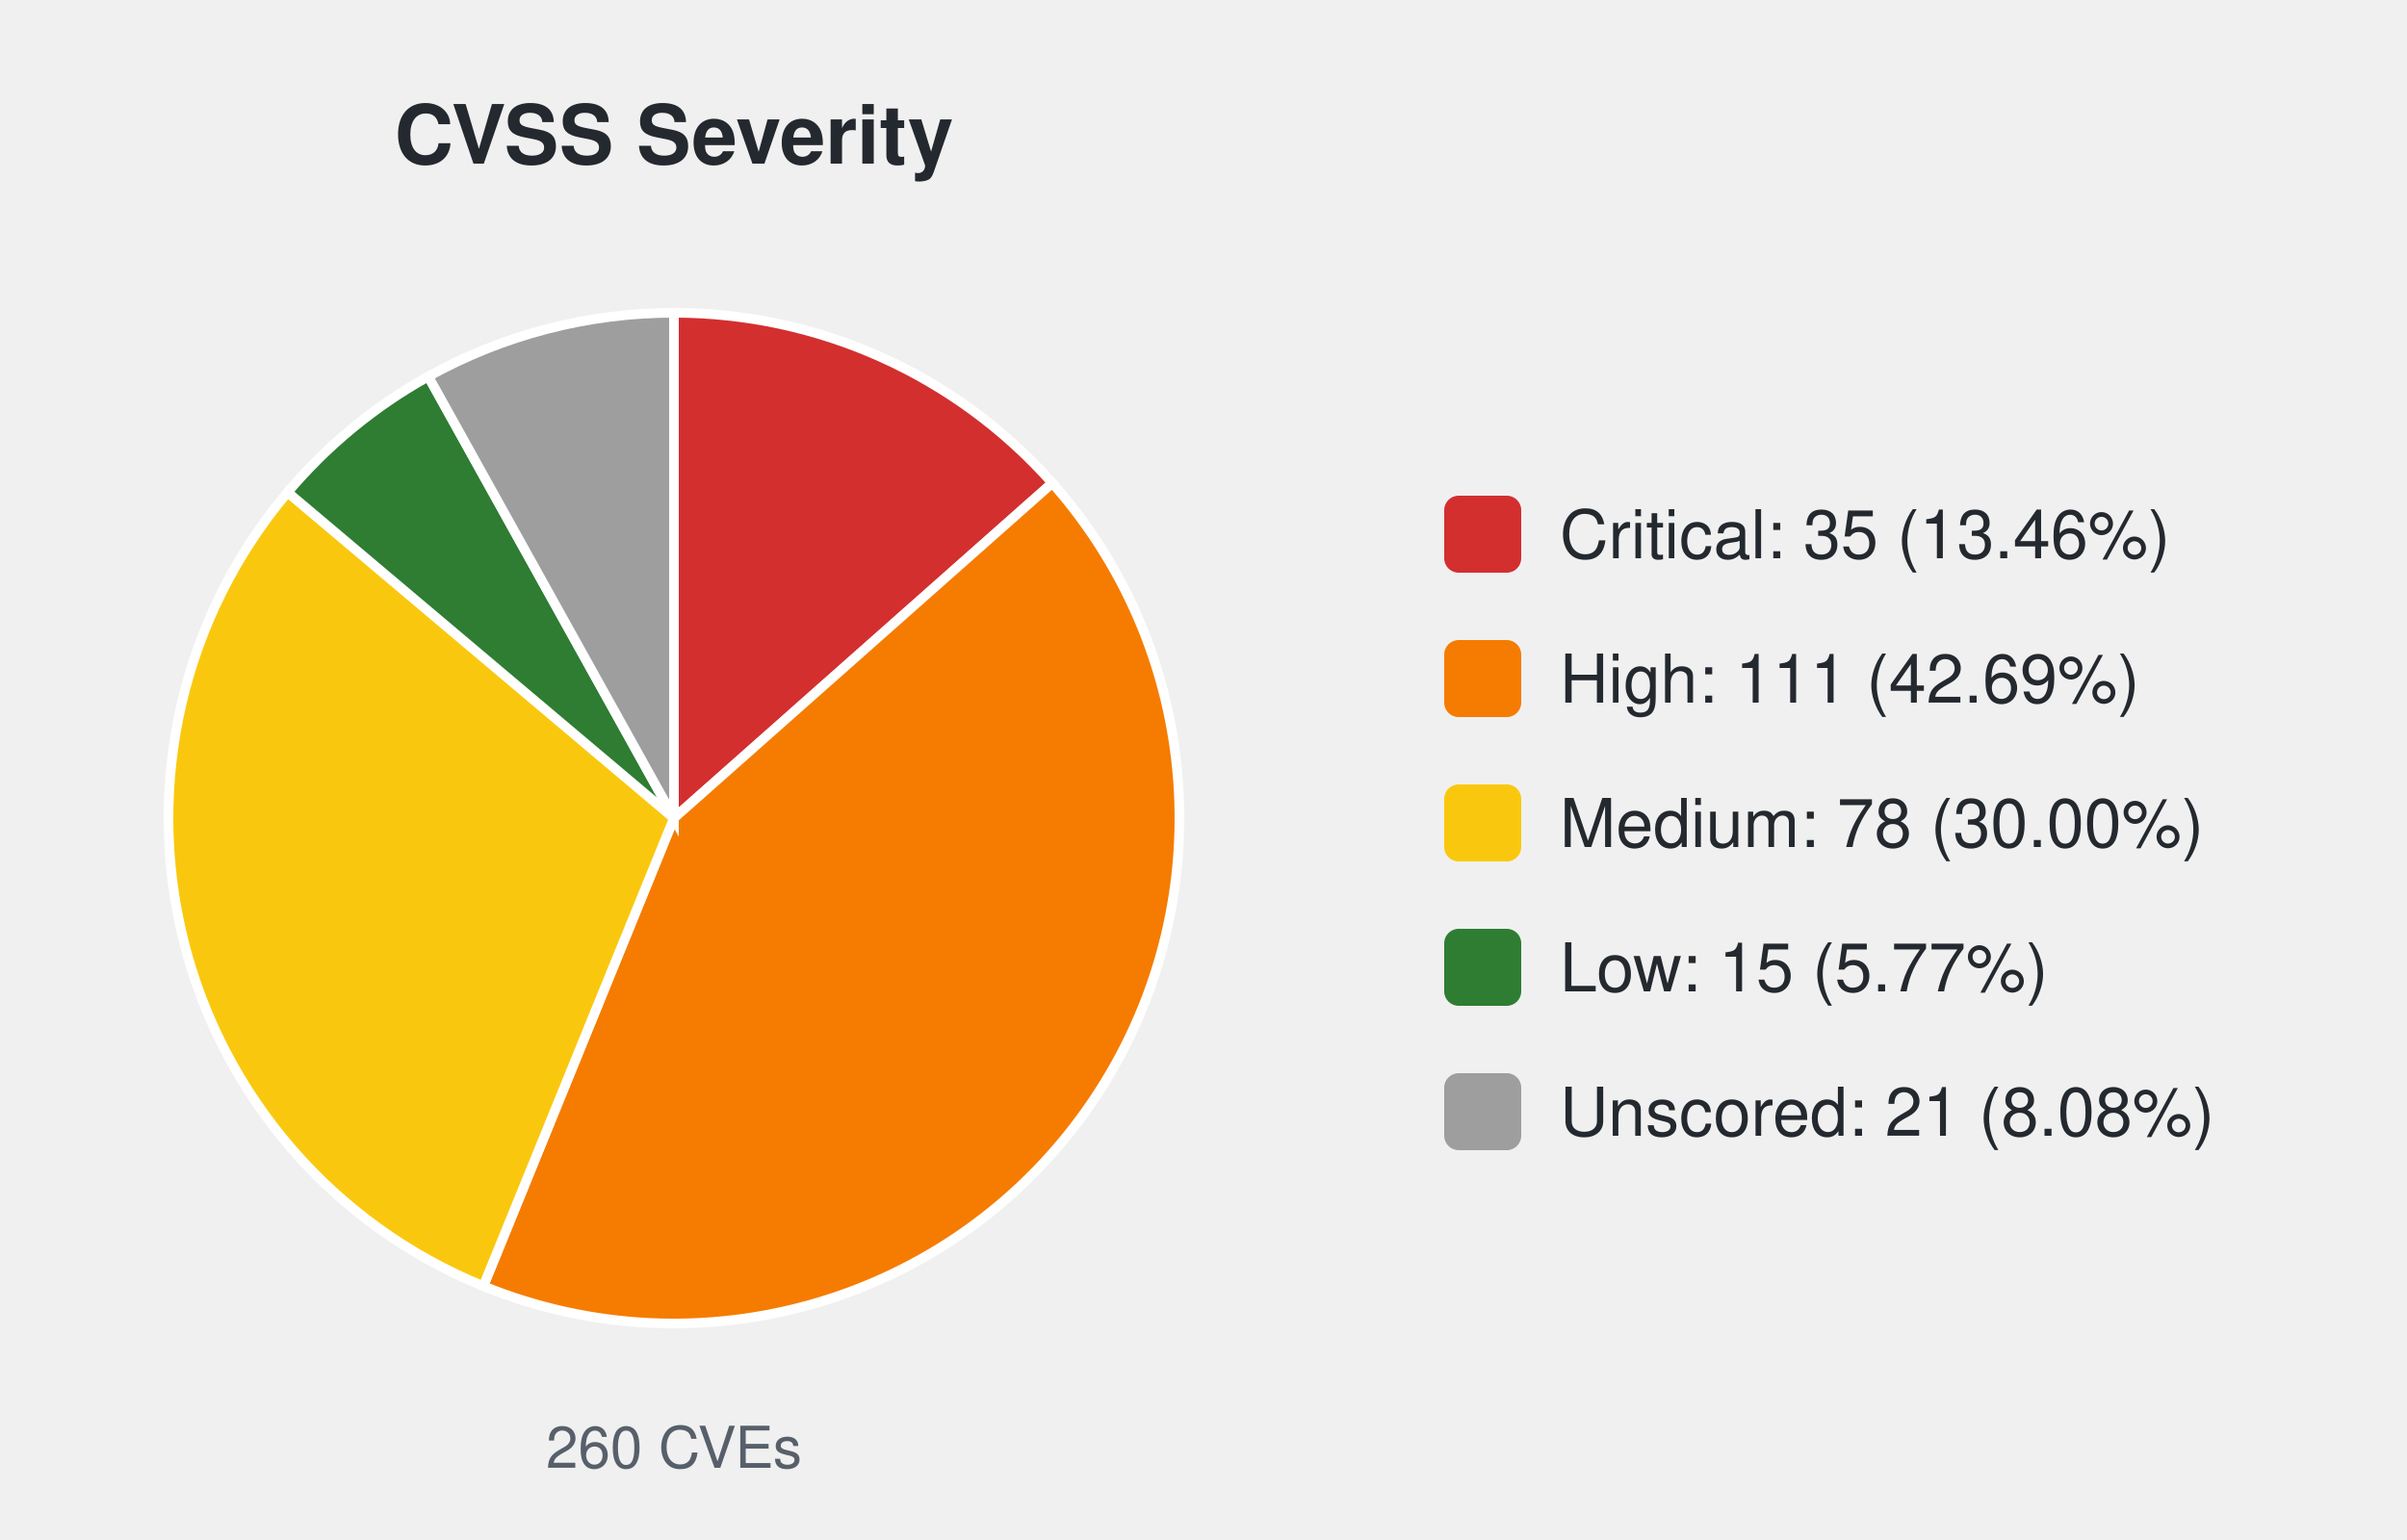
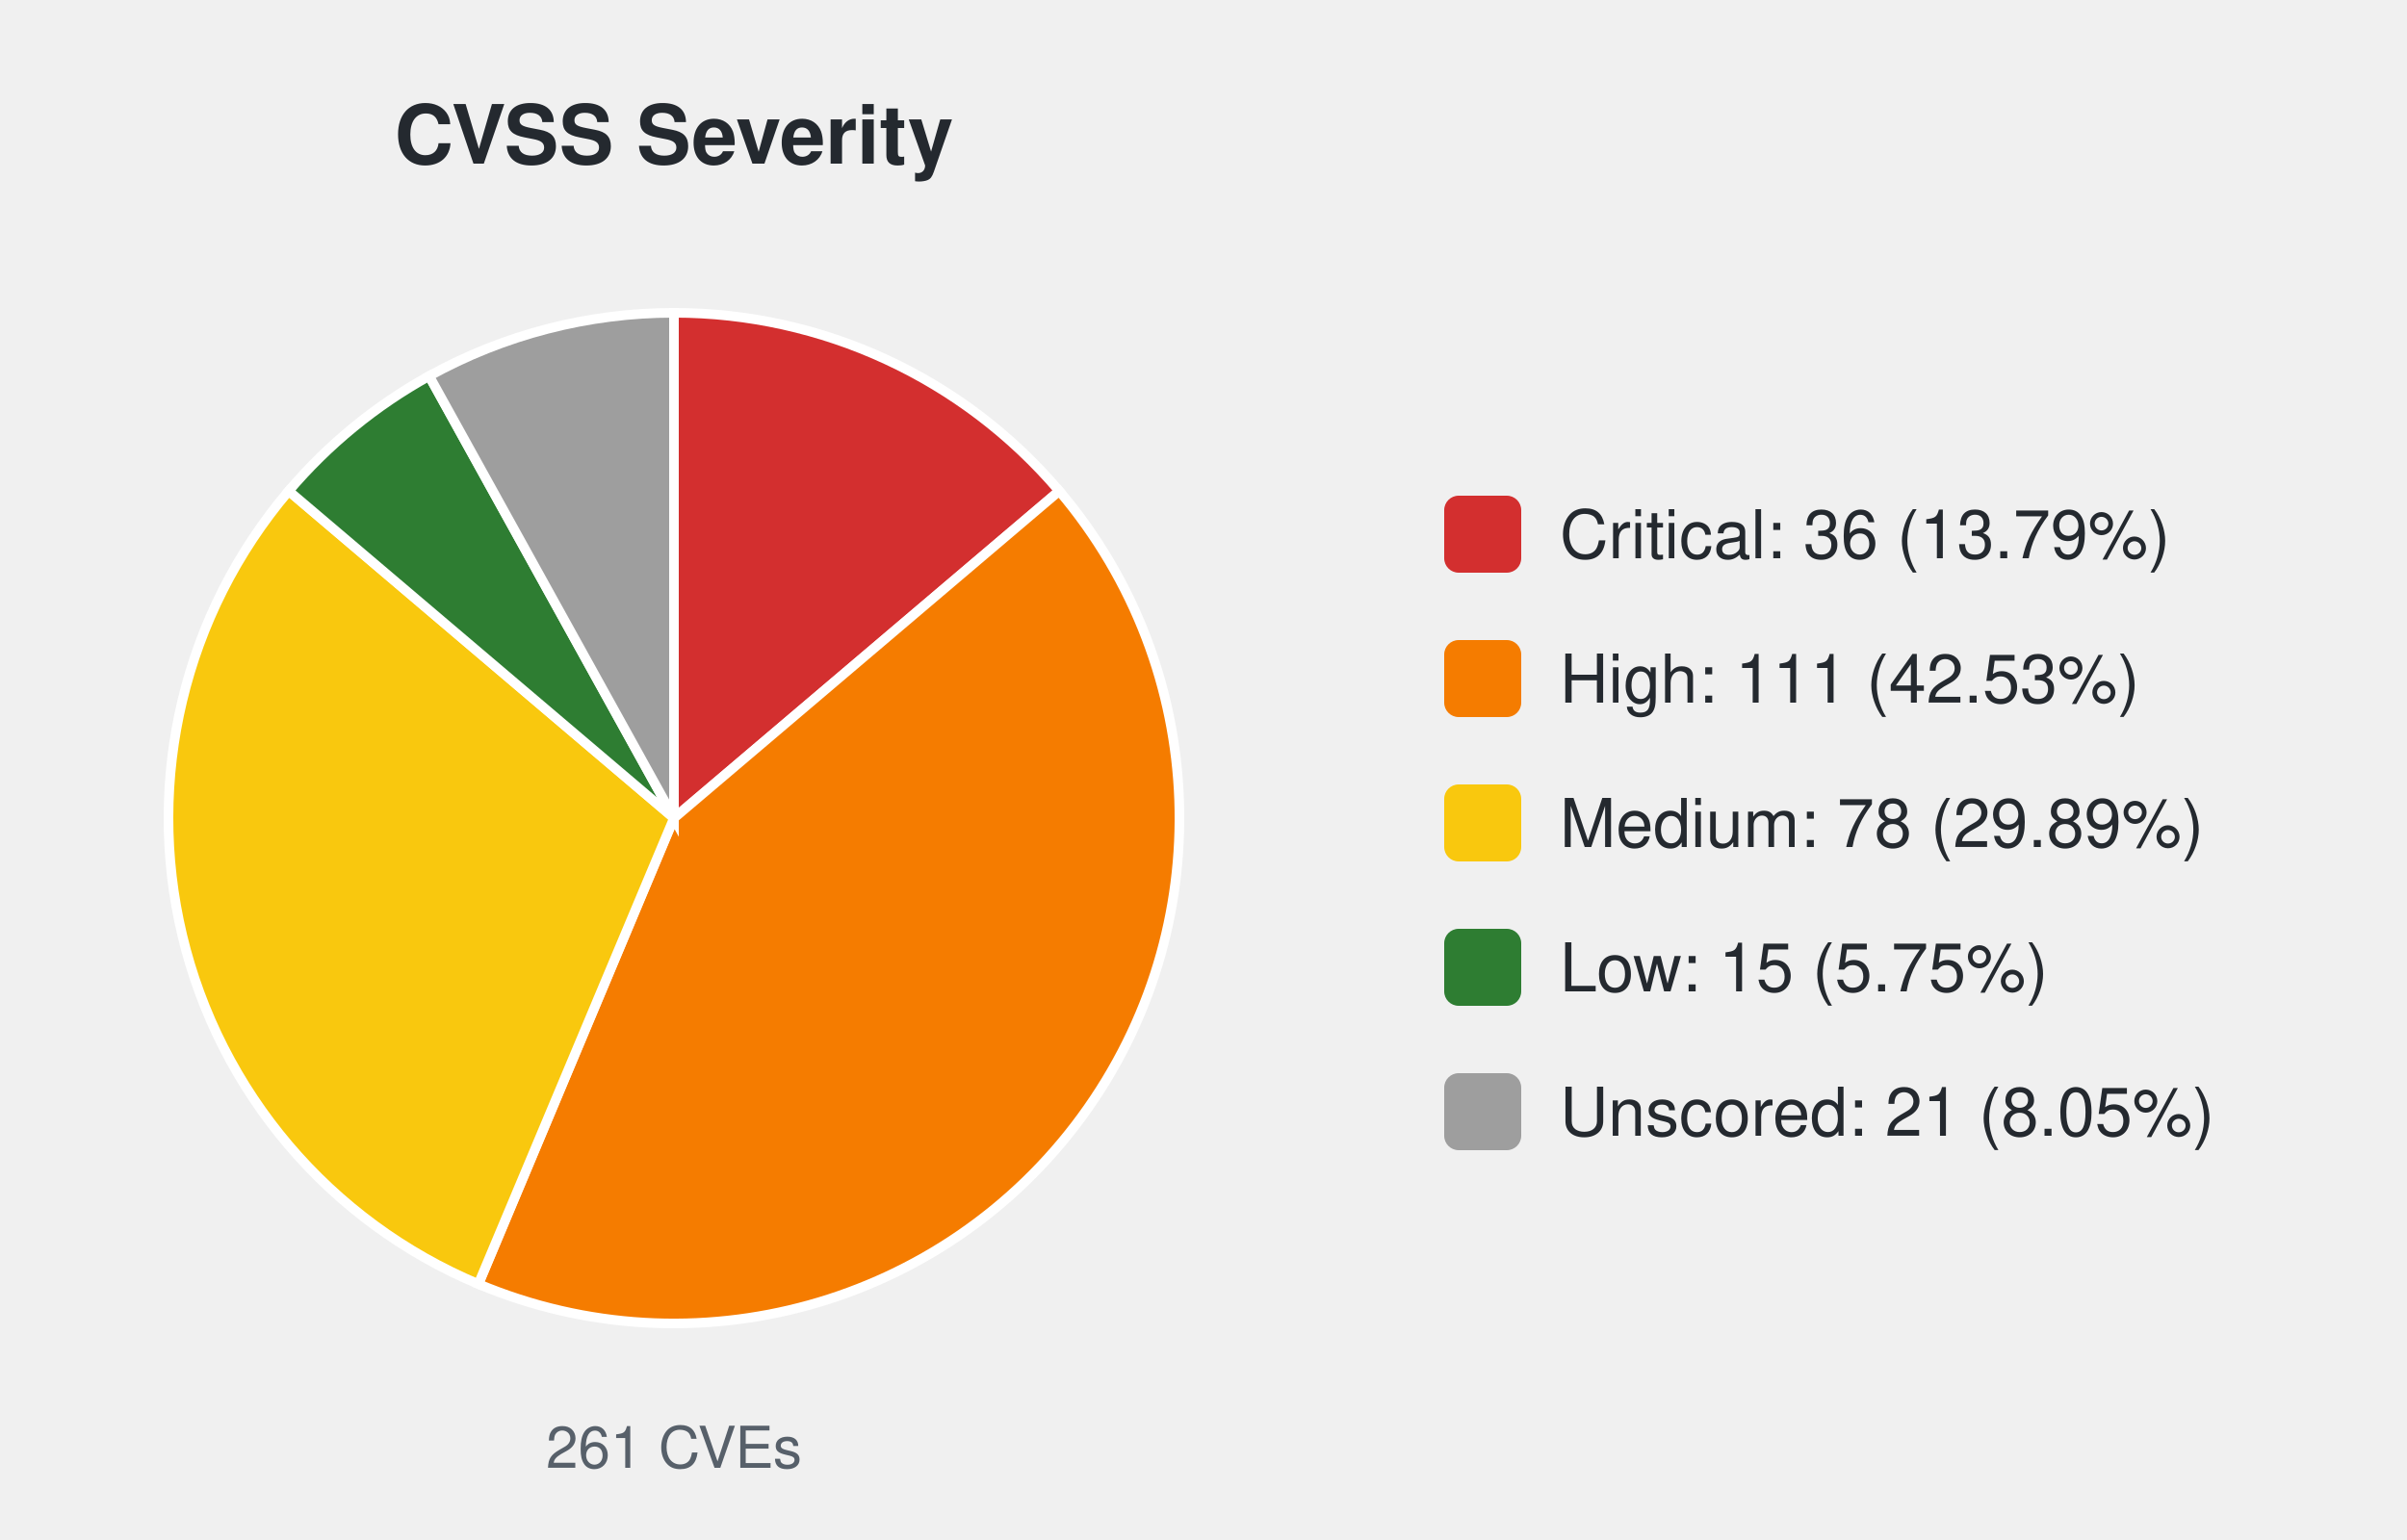
<svg xmlns="http://www.w3.org/2000/svg" width="500" height="320" viewBox="0 0 500 320" font-family="-apple-system,Segoe UI,Helvetica,Arial,sans-serif">
  <text x="140.0" y="34" font-size="17" font-weight="600" text-anchor="middle" fill="#24292f">CVSS Severity</text>
-   <path d="M140.00,170.00 L140.00,65.00 A105.0,105.0 0 0 1 218.59,100.37 Z" fill="#d32f2f" stroke="#ffffff" stroke-width="2" />
-   <path d="M140.00,170.00 L218.59,100.37 A105.0,105.0 0 0 1 100.41,267.25 Z" fill="#f57c00" stroke="#ffffff" stroke-width="2" />
-   <path d="M140.00,170.00 L100.41,267.25 A105.0,105.0 0 0 1 59.75,102.29 Z" fill="#f9c80e" stroke="#ffffff" stroke-width="2" />
-   <path d="M140.00,170.00 L59.75,102.29 A105.0,105.0 0 0 1 88.97,78.23 Z" fill="#2e7d32" stroke="#ffffff" stroke-width="2" />
-   <path d="M140.00,170.00 L88.97,78.23 A105.0,105.0 0 0 1 140.00,65.00 Z" fill="#9e9e9e" stroke="#ffffff" stroke-width="2" />
-   <text x="140.0" y="305" font-size="12" text-anchor="middle" fill="#57606a">260 CVEs</text>
+   <path d="M140.00,170.00 L140.00,65.00 A105.0,105.0 0 0 1 220.03,102.02 Z" fill="#d32f2f" stroke="#ffffff" stroke-width="2" />
+   <path d="M140.00,170.00 L220.03,102.02 A105.0,105.0 0 0 1 99.38,266.82 Z" fill="#f57c00" stroke="#ffffff" stroke-width="2" />
+   <path d="M140.00,170.00 L99.38,266.82 A105.0,105.0 0 0 1 59.97,102.02 Z" fill="#f9c80e" stroke="#ffffff" stroke-width="2" />
+   <path d="M140.00,170.00 L59.97,102.02 A105.0,105.0 0 0 1 89.15,78.13 Z" fill="#2e7d32" stroke="#ffffff" stroke-width="2" />
+   <path d="M140.00,170.00 L89.15,78.13 A105.0,105.0 0 0 1 140.00,65.00 Z" fill="#9e9e9e" stroke="#ffffff" stroke-width="2" />
+   <text x="140.0" y="305" font-size="12" text-anchor="middle" fill="#57606a">261 CVEs</text>
  <rect x="300.0" y="103.0" width="16" height="16" rx="3" fill="#d32f2f" />
-   <text x="324.0" y="116.0" font-size="14" fill="#24292f">Critical: 35 (13.46%)</text>
+   <text x="324.0" y="116.0" font-size="14" fill="#24292f">Critical: 36 (13.79%)</text>
  <rect x="300.0" y="133.0" width="16" height="16" rx="3" fill="#f57c00" />
-   <text x="324.0" y="146.0" font-size="14" fill="#24292f">High: 111 (42.69%)</text>
+   <text x="324.0" y="146.0" font-size="14" fill="#24292f">High: 111 (42.53%)</text>
  <rect x="300.0" y="163.0" width="16" height="16" rx="3" fill="#f9c80e" />
-   <text x="324.0" y="176.0" font-size="14" fill="#24292f">Medium: 78 (30.00%)</text>
+   <text x="324.0" y="176.0" font-size="14" fill="#24292f">Medium: 78 (29.89%)</text>
  <rect x="300.0" y="193.0" width="16" height="16" rx="3" fill="#2e7d32" />
-   <text x="324.0" y="206.0" font-size="14" fill="#24292f">Low: 15 (5.77%)</text>
+   <text x="324.0" y="206.0" font-size="14" fill="#24292f">Low: 15 (5.75%)</text>
  <rect x="300.0" y="223.0" width="16" height="16" rx="3" fill="#9e9e9e" />
-   <text x="324.0" y="236.0" font-size="14" fill="#24292f">Unscored: 21 (8.08%)</text>
+   <text x="324.0" y="236.0" font-size="14" fill="#24292f">Unscored: 21 (8.05%)</text>
</svg>
